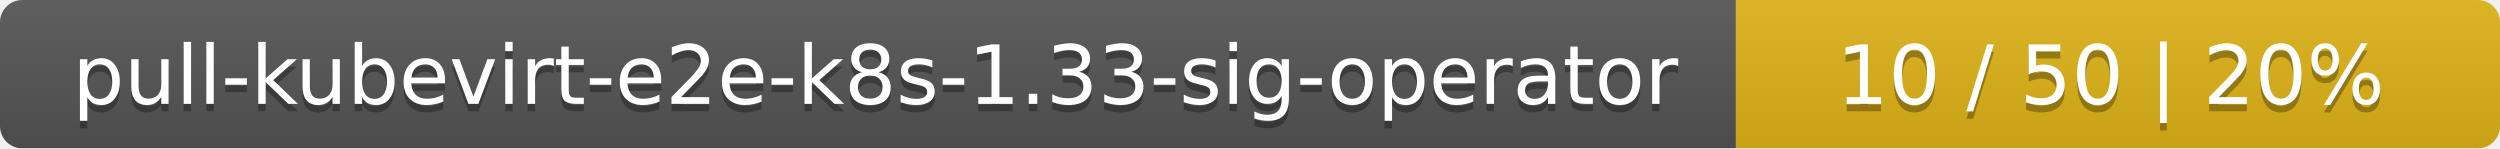
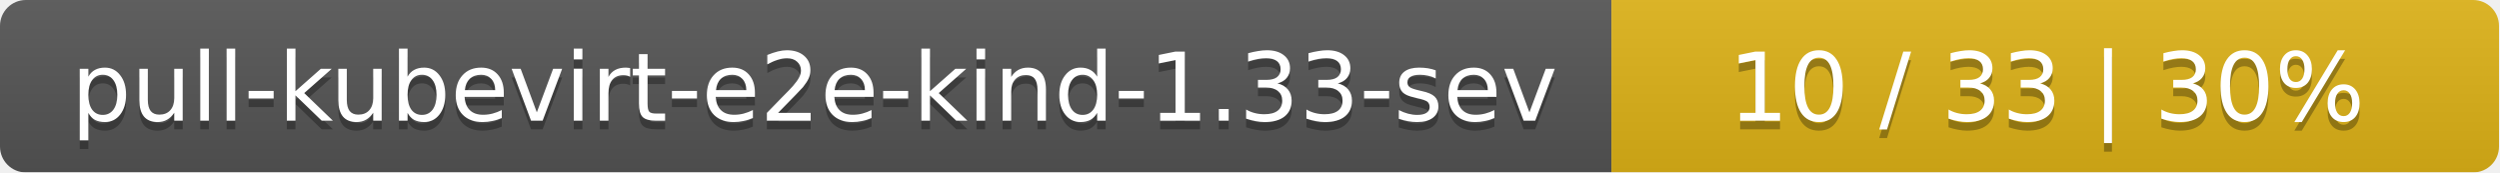
- <svg xmlns="http://www.w3.org/2000/svg" width="337" height="20">
+ <svg xmlns="http://www.w3.org/2000/svg" width="290" height="20">
  <linearGradient id="smooth" x2="0" y2="100%">
    <stop offset="0" stop-color="#bbb" stop-opacity=".1" />
    <stop offset="1" stop-opacity=".1" />
  </linearGradient>
  <mask id="round">
-     <rect width="337" height="20" rx="3" fill="#fff" />
+     <rect width="290" height="20" rx="3" fill="#fff" />
  </mask>
  <g mask="url(#round)">
-     <rect width="234" height="20" fill="#555" />
-     <rect x="234" width="103" height="20" fill="#dfb317" />
-     <rect width="337" height="20" fill="url(#smooth)" />
+     <rect width="187" height="20" fill="#555" />
+     <rect x="187" width="103" height="20" fill="#dfb317" />
+     <rect width="290" height="20" fill="url(#smooth)" />
  </g>
  <g fill="#fff" text-anchor="middle" font-family="DejaVu Sans,Verdana,Geneva,sans-serif" font-size="11">
-     <text x="118" y="15" fill="#010101" fill-opacity=".3">pull-kubevirt-e2e-k8s-1.33-sig-operator</text>
-     <text x="118" y="14">pull-kubevirt-e2e-k8s-1.33-sig-operator</text>
-     <text x="284.5" y="15" fill="#010101" fill-opacity=".3">10 / 50    |    20%</text>
-     <text x="284.5" y="14">10 / 50    |    20%</text>
+     <text x="94.5" y="15" fill="#010101" fill-opacity=".3">pull-kubevirt-e2e-kind-1.33-sev</text>
+     <text x="94.5" y="14">pull-kubevirt-e2e-kind-1.33-sev</text>
+     <text x="237.5" y="15" fill="#010101" fill-opacity=".3">10 / 33    |    30%</text>
+     <text x="237.5" y="14">10 / 33    |    30%</text>
  </g>
</svg>
